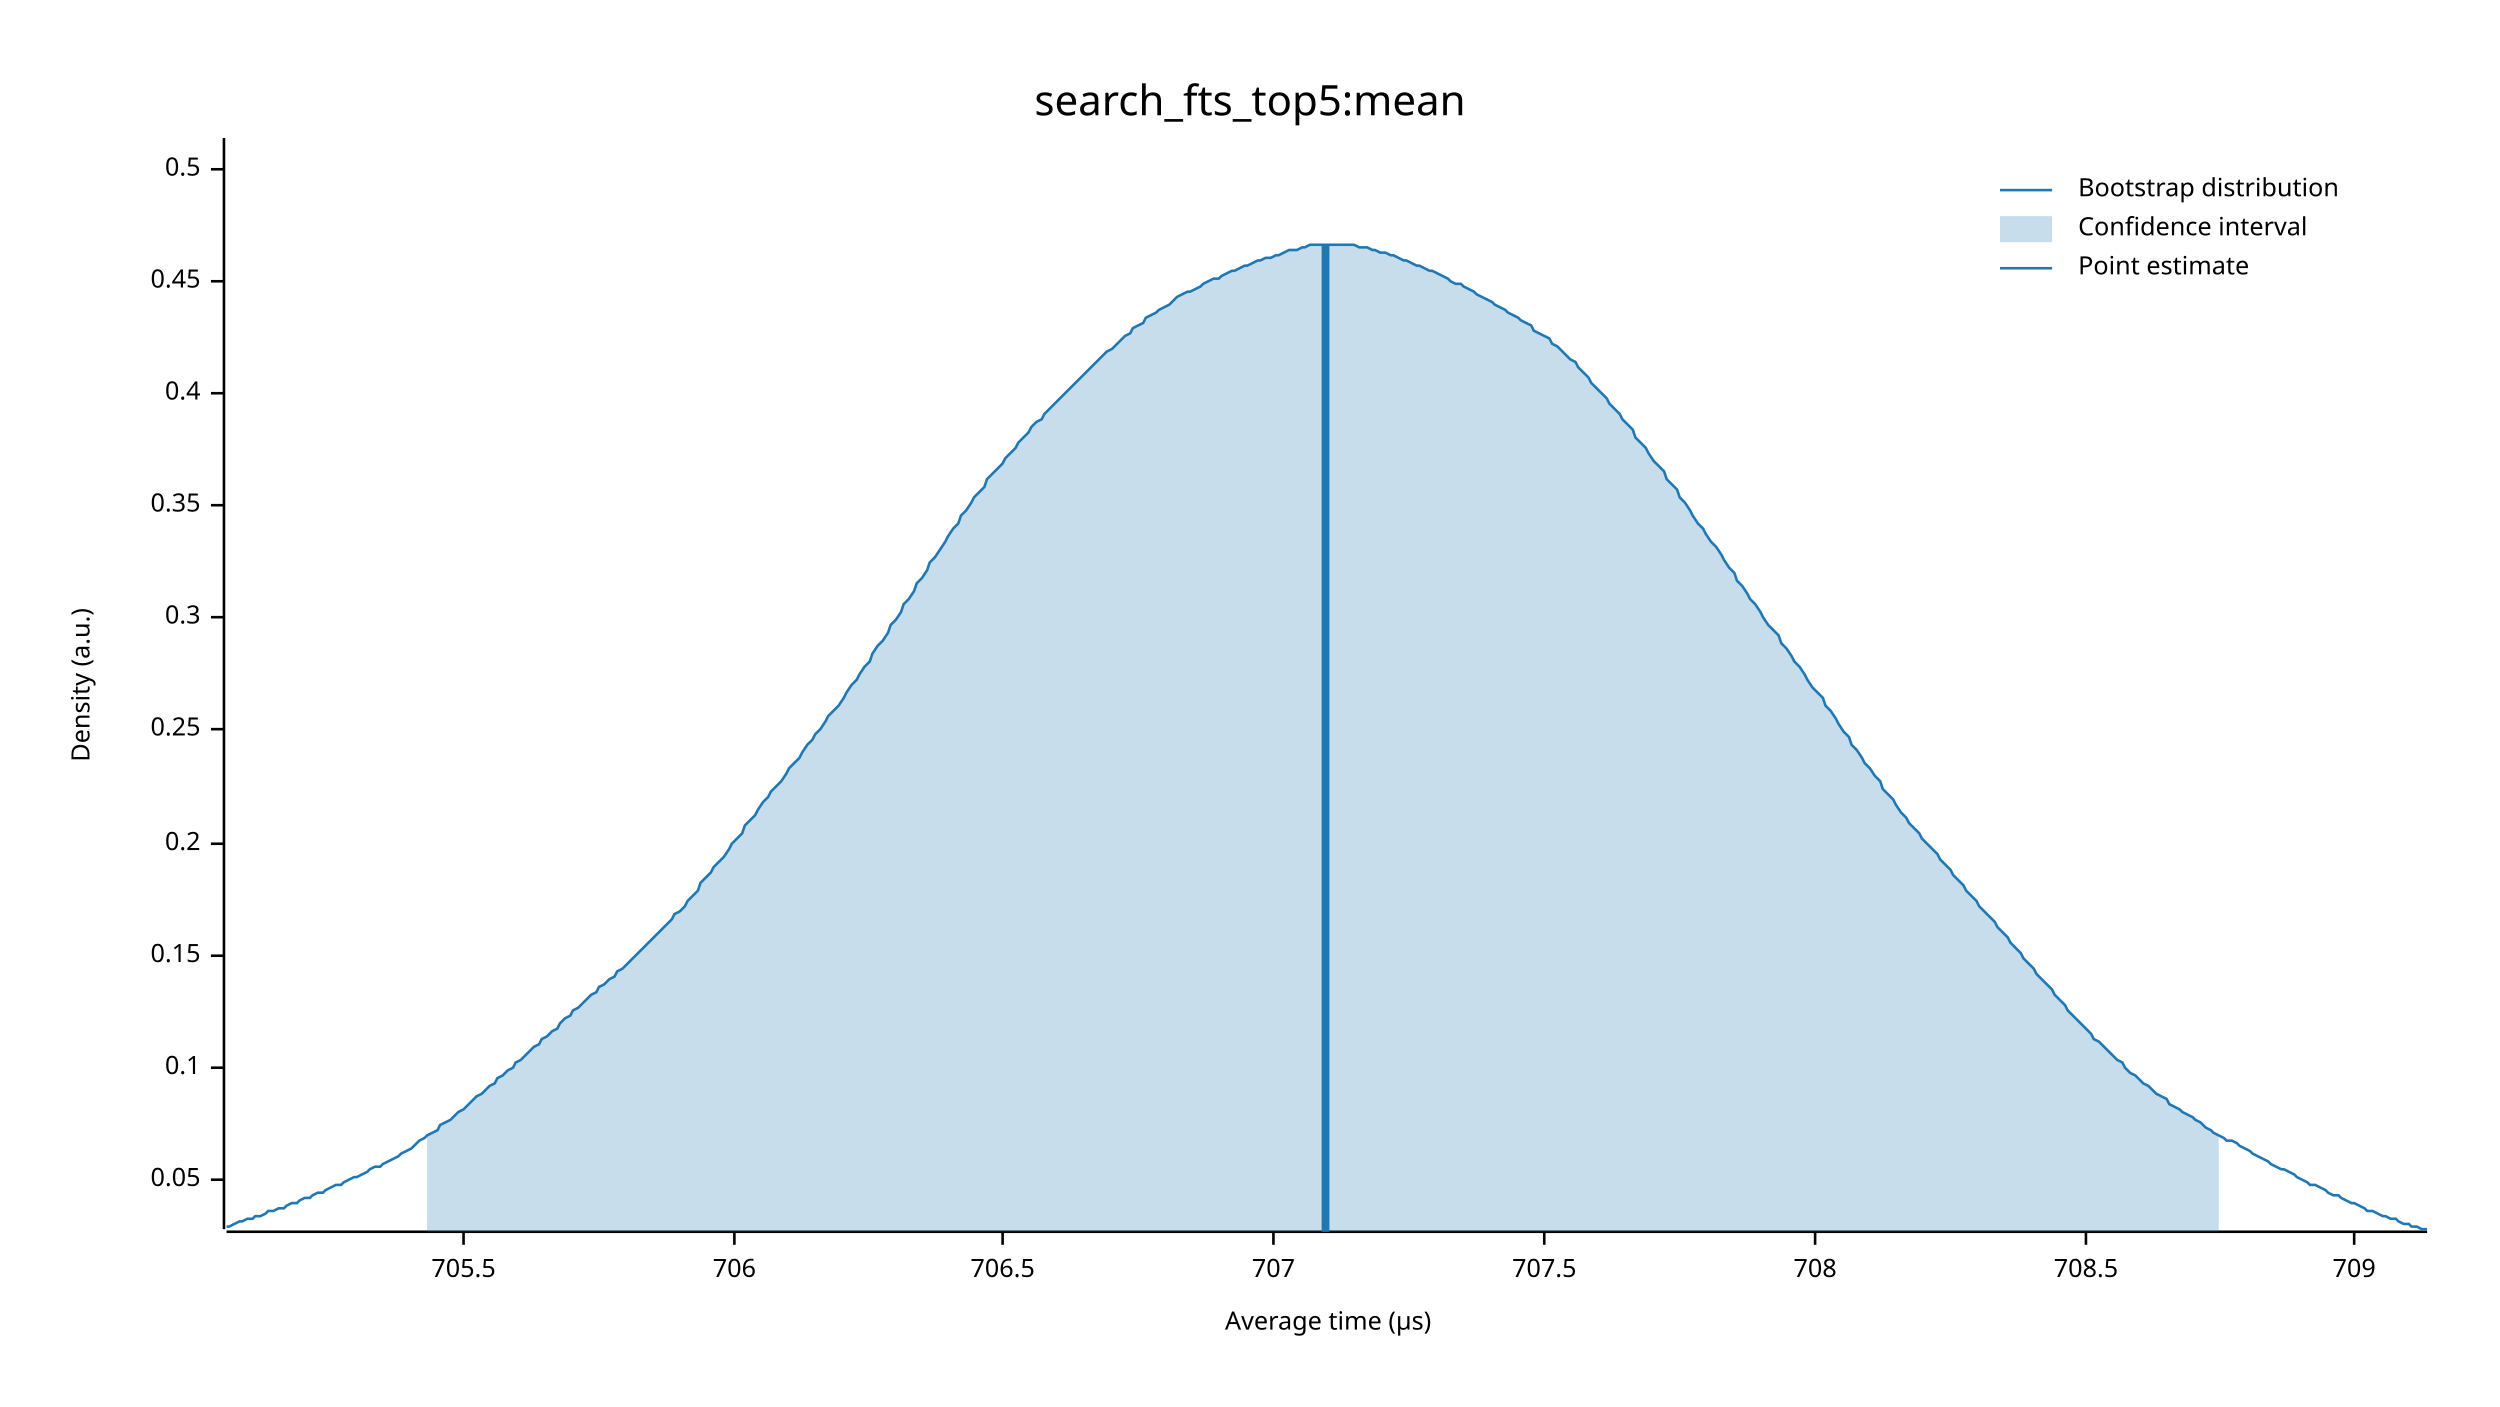
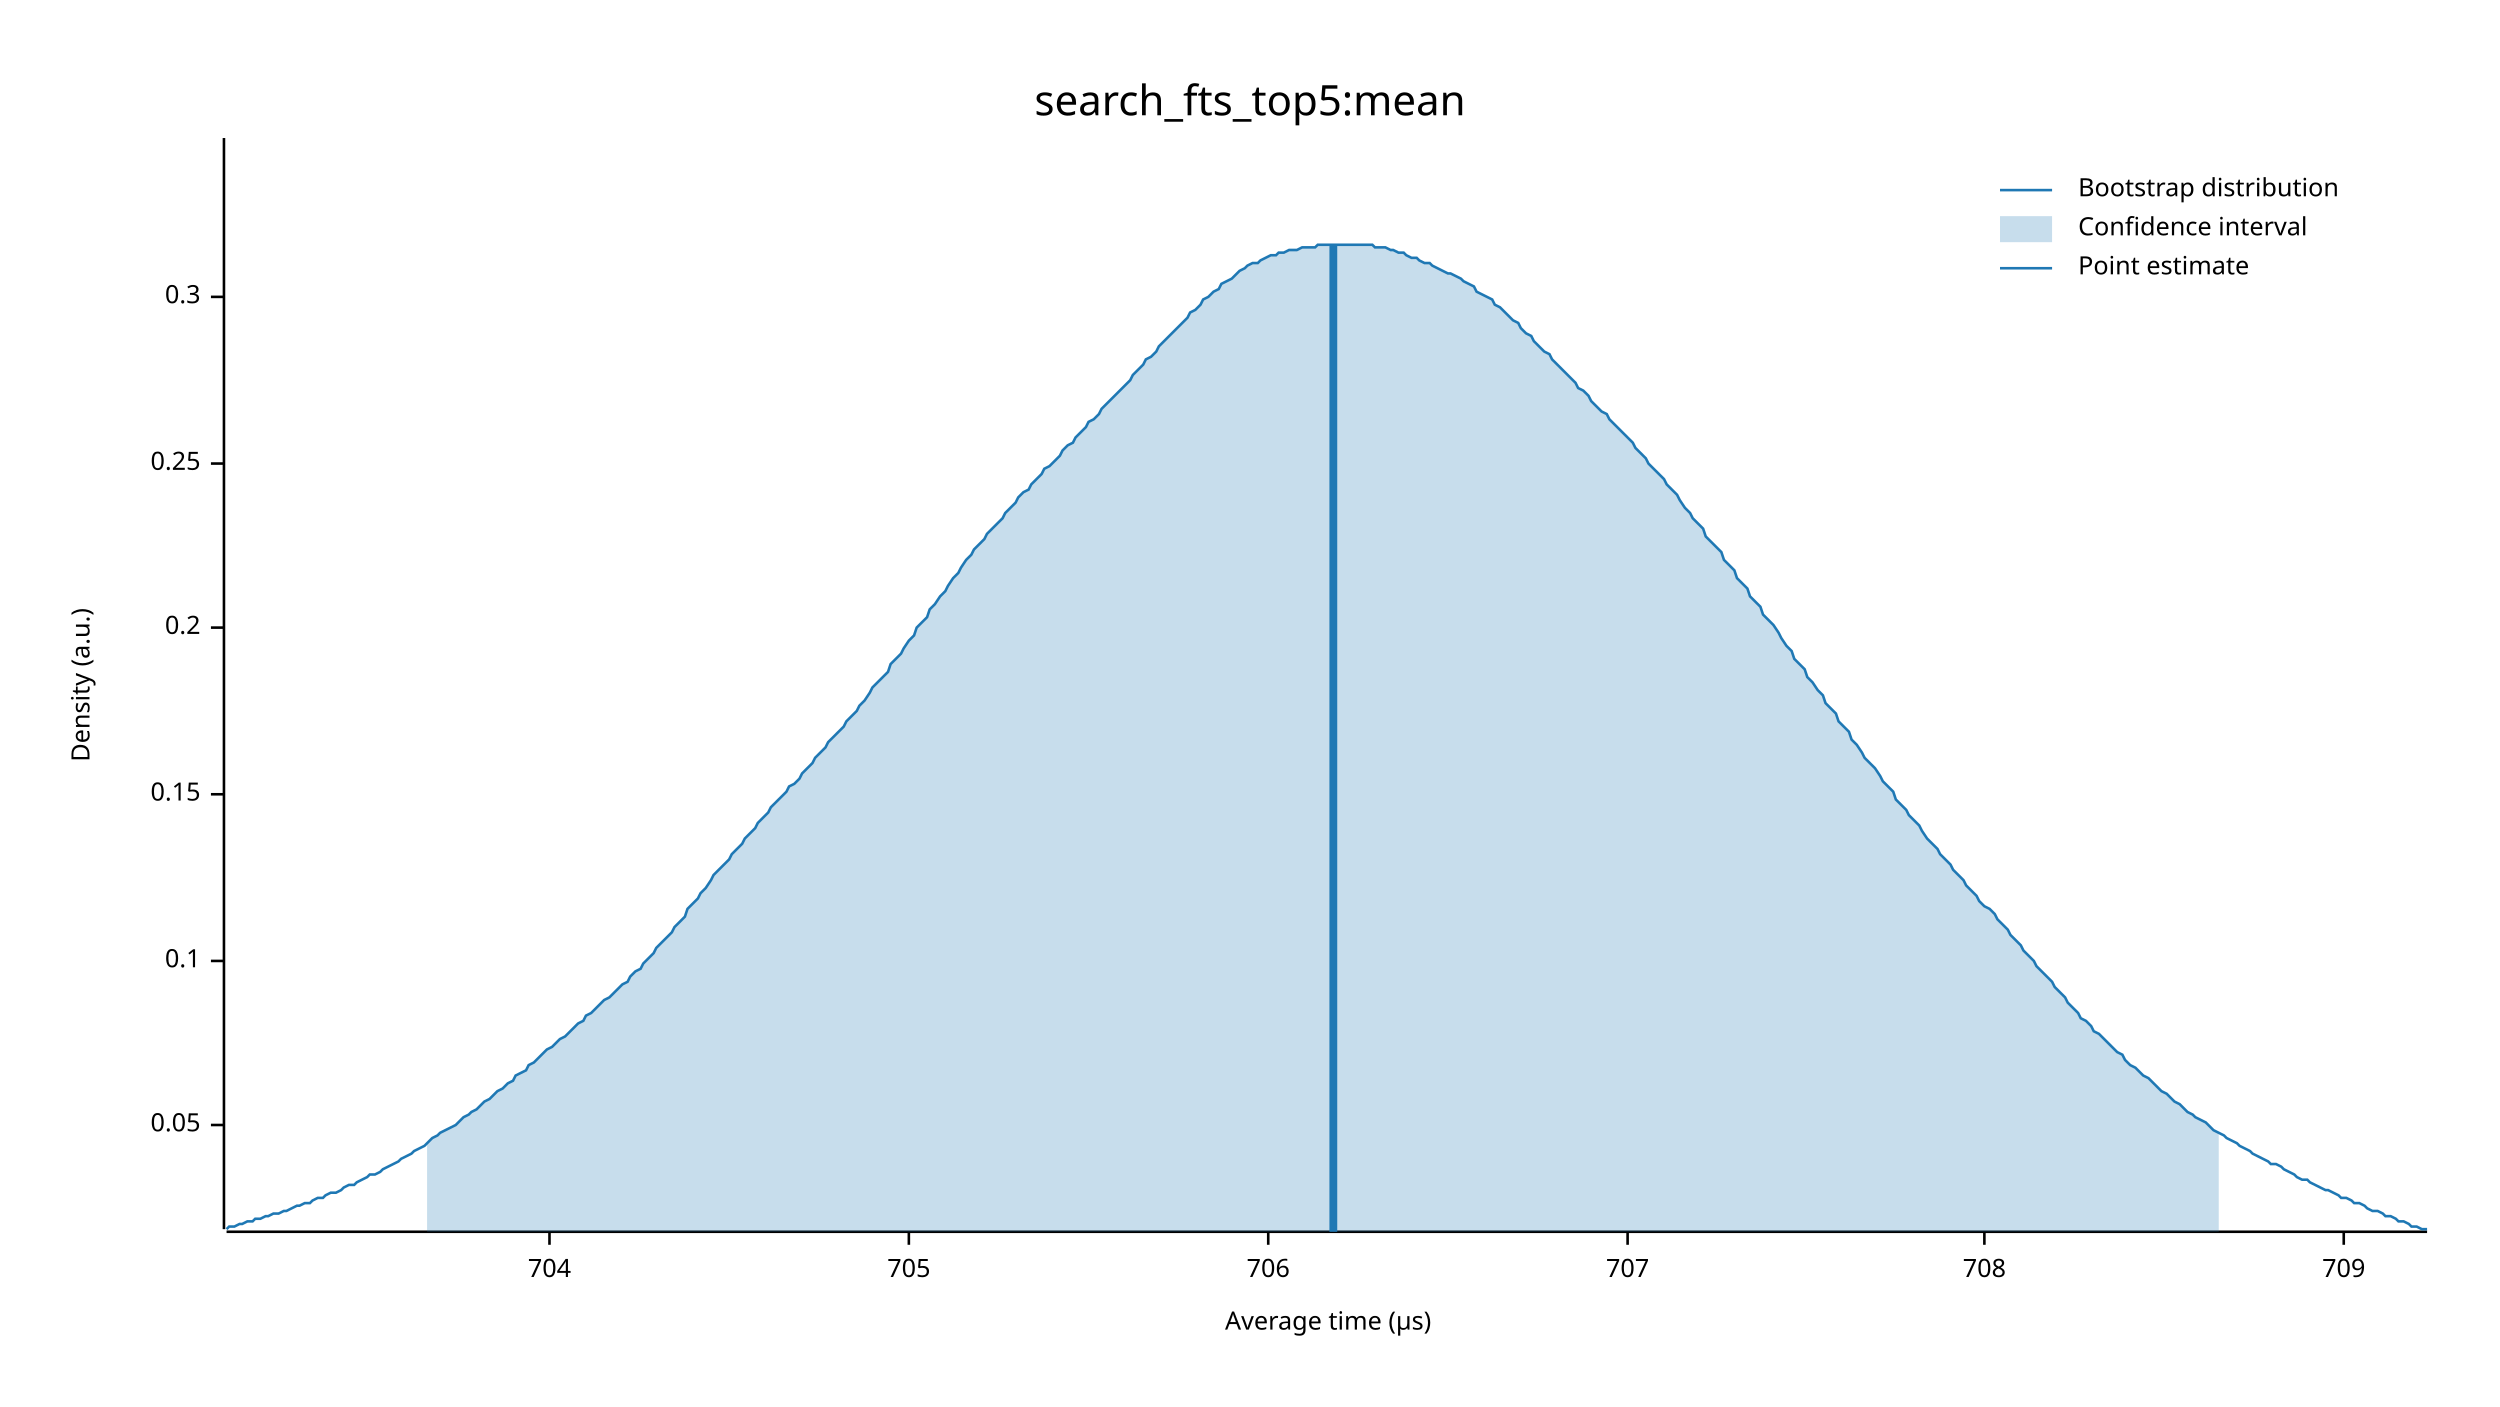
<svg xmlns="http://www.w3.org/2000/svg" width="960" height="540" viewBox="0 0 960 540">
  <text x="480" y="32" dy="0.76em" text-anchor="middle" font-family="sans-serif" font-size="16.129" opacity="1" fill="#000000">
search_fts_top5:mean
</text>
  <text x="27" y="263" dy="0.76em" text-anchor="middle" font-family="sans-serif" font-size="9.677" opacity="1" fill="#000000" transform="rotate(270, 27, 263)">
Density (a.u.)
</text>
  <text x="510" y="513" dy="-0.5ex" text-anchor="middle" font-family="sans-serif" font-size="9.677" opacity="1" fill="#000000">
Average time (µs)
</text>
  <polyline fill="none" opacity="1" stroke="#000000" stroke-width="1" points="86,53 86,472 " />
-   <text x="77" y="453" dy="0.5ex" text-anchor="end" font-family="sans-serif" font-size="9.677" opacity="1" fill="#000000">
+   <text x="77" y="432" dy="0.5ex" text-anchor="end" font-family="sans-serif" font-size="9.677" opacity="1" fill="#000000">
0.05
</text>
-   <polyline fill="none" opacity="1" stroke="#000000" stroke-width="1" points="81,453 86,453 " />
-   <text x="77" y="410" dy="0.5ex" text-anchor="end" font-family="sans-serif" font-size="9.677" opacity="1" fill="#000000">
+   <polyline fill="none" opacity="1" stroke="#000000" stroke-width="1" points="81,432 86,432 " />
+   <text x="77" y="369" dy="0.5ex" text-anchor="end" font-family="sans-serif" font-size="9.677" opacity="1" fill="#000000">
0.1
</text>
-   <polyline fill="none" opacity="1" stroke="#000000" stroke-width="1" points="81,410 86,410 " />
-   <text x="77" y="367" dy="0.5ex" text-anchor="end" font-family="sans-serif" font-size="9.677" opacity="1" fill="#000000">
+   <polyline fill="none" opacity="1" stroke="#000000" stroke-width="1" points="81,369 86,369 " />
+   <text x="77" y="305" dy="0.5ex" text-anchor="end" font-family="sans-serif" font-size="9.677" opacity="1" fill="#000000">
0.15
</text>
-   <polyline fill="none" opacity="1" stroke="#000000" stroke-width="1" points="81,367 86,367 " />
-   <text x="77" y="324" dy="0.5ex" text-anchor="end" font-family="sans-serif" font-size="9.677" opacity="1" fill="#000000">
+   <polyline fill="none" opacity="1" stroke="#000000" stroke-width="1" points="81,305 86,305 " />
+   <text x="77" y="241" dy="0.5ex" text-anchor="end" font-family="sans-serif" font-size="9.677" opacity="1" fill="#000000">
0.2
</text>
-   <polyline fill="none" opacity="1" stroke="#000000" stroke-width="1" points="81,324 86,324 " />
-   <text x="77" y="280" dy="0.5ex" text-anchor="end" font-family="sans-serif" font-size="9.677" opacity="1" fill="#000000">
+   <polyline fill="none" opacity="1" stroke="#000000" stroke-width="1" points="81,241 86,241 " />
+   <text x="77" y="178" dy="0.5ex" text-anchor="end" font-family="sans-serif" font-size="9.677" opacity="1" fill="#000000">
0.25
</text>
-   <polyline fill="none" opacity="1" stroke="#000000" stroke-width="1" points="81,280 86,280 " />
-   <text x="77" y="237" dy="0.5ex" text-anchor="end" font-family="sans-serif" font-size="9.677" opacity="1" fill="#000000">
+   <polyline fill="none" opacity="1" stroke="#000000" stroke-width="1" points="81,178 86,178 " />
+   <text x="77" y="114" dy="0.5ex" text-anchor="end" font-family="sans-serif" font-size="9.677" opacity="1" fill="#000000">
0.3
</text>
-   <polyline fill="none" opacity="1" stroke="#000000" stroke-width="1" points="81,237 86,237 " />
-   <text x="77" y="194" dy="0.5ex" text-anchor="end" font-family="sans-serif" font-size="9.677" opacity="1" fill="#000000">
- 0.35
+   <polyline fill="none" opacity="1" stroke="#000000" stroke-width="1" points="81,114 86,114 " />
+   <polyline fill="none" opacity="1" stroke="#000000" stroke-width="1" points="87,473 932,473 " />
+   <text x="211" y="483" dy="0.76em" text-anchor="middle" font-family="sans-serif" font-size="9.677" opacity="1" fill="#000000">
+ 704
</text>
-   <polyline fill="none" opacity="1" stroke="#000000" stroke-width="1" points="81,194 86,194 " />
-   <text x="77" y="151" dy="0.5ex" text-anchor="end" font-family="sans-serif" font-size="9.677" opacity="1" fill="#000000">
- 0.4
+   <polyline fill="none" opacity="1" stroke="#000000" stroke-width="1" points="211,473 211,478 " />
+   <text x="349" y="483" dy="0.76em" text-anchor="middle" font-family="sans-serif" font-size="9.677" opacity="1" fill="#000000">
+ 705
</text>
-   <polyline fill="none" opacity="1" stroke="#000000" stroke-width="1" points="81,151 86,151 " />
-   <text x="77" y="108" dy="0.5ex" text-anchor="end" font-family="sans-serif" font-size="9.677" opacity="1" fill="#000000">
- 0.45
- </text>
-   <polyline fill="none" opacity="1" stroke="#000000" stroke-width="1" points="81,108 86,108 " />
-   <text x="77" y="65" dy="0.5ex" text-anchor="end" font-family="sans-serif" font-size="9.677" opacity="1" fill="#000000">
- 0.5
- </text>
-   <polyline fill="none" opacity="1" stroke="#000000" stroke-width="1" points="81,65 86,65 " />
-   <polyline fill="none" opacity="1" stroke="#000000" stroke-width="1" points="87,473 932,473 " />
-   <text x="178" y="483" dy="0.76em" text-anchor="middle" font-family="sans-serif" font-size="9.677" opacity="1" fill="#000000">
- 705.5
- </text>
-   <polyline fill="none" opacity="1" stroke="#000000" stroke-width="1" points="178,473 178,478 " />
-   <text x="282" y="483" dy="0.76em" text-anchor="middle" font-family="sans-serif" font-size="9.677" opacity="1" fill="#000000">
+   <polyline fill="none" opacity="1" stroke="#000000" stroke-width="1" points="349,473 349,478 " />
+   <text x="487" y="483" dy="0.76em" text-anchor="middle" font-family="sans-serif" font-size="9.677" opacity="1" fill="#000000">
706
</text>
-   <polyline fill="none" opacity="1" stroke="#000000" stroke-width="1" points="282,473 282,478 " />
-   <text x="385" y="483" dy="0.76em" text-anchor="middle" font-family="sans-serif" font-size="9.677" opacity="1" fill="#000000">
- 706.5
- </text>
-   <polyline fill="none" opacity="1" stroke="#000000" stroke-width="1" points="385,473 385,478 " />
-   <text x="489" y="483" dy="0.76em" text-anchor="middle" font-family="sans-serif" font-size="9.677" opacity="1" fill="#000000">
+   <polyline fill="none" opacity="1" stroke="#000000" stroke-width="1" points="487,473 487,478 " />
+   <text x="625" y="483" dy="0.76em" text-anchor="middle" font-family="sans-serif" font-size="9.677" opacity="1" fill="#000000">
707
</text>
-   <polyline fill="none" opacity="1" stroke="#000000" stroke-width="1" points="489,473 489,478 " />
-   <text x="593" y="483" dy="0.76em" text-anchor="middle" font-family="sans-serif" font-size="9.677" opacity="1" fill="#000000">
- 707.5
- </text>
-   <polyline fill="none" opacity="1" stroke="#000000" stroke-width="1" points="593,473 593,478 " />
-   <text x="697" y="483" dy="0.76em" text-anchor="middle" font-family="sans-serif" font-size="9.677" opacity="1" fill="#000000">
+   <polyline fill="none" opacity="1" stroke="#000000" stroke-width="1" points="625,473 625,478 " />
+   <text x="762" y="483" dy="0.76em" text-anchor="middle" font-family="sans-serif" font-size="9.677" opacity="1" fill="#000000">
708
</text>
-   <polyline fill="none" opacity="1" stroke="#000000" stroke-width="1" points="697,473 697,478 " />
-   <text x="801" y="483" dy="0.76em" text-anchor="middle" font-family="sans-serif" font-size="9.677" opacity="1" fill="#000000">
- 708.5
- </text>
-   <polyline fill="none" opacity="1" stroke="#000000" stroke-width="1" points="801,473 801,478 " />
-   <text x="904" y="483" dy="0.76em" text-anchor="middle" font-family="sans-serif" font-size="9.677" opacity="1" fill="#000000">
+   <polyline fill="none" opacity="1" stroke="#000000" stroke-width="1" points="762,473 762,478 " />
+   <text x="900" y="483" dy="0.76em" text-anchor="middle" font-family="sans-serif" font-size="9.677" opacity="1" fill="#000000">
709
</text>
-   <polyline fill="none" opacity="1" stroke="#000000" stroke-width="1" points="904,473 904,478 " />
-   <polyline fill="none" opacity="1" stroke="#1F78B4" stroke-width="1" points="87,471 88,471 90,470 92,469 93,469 95,468 97,468 98,467 100,467 102,466 103,465 105,465 107,464 109,464 110,463 112,462 114,462 115,461 117,460 119,460 120,459 122,458 124,458 125,457 127,456 129,455 131,455 132,454 134,453 136,452 137,452 139,451 141,450 142,449 144,448 146,448 147,447 149,446 151,445 153,444 154,443 156,442 158,441 159,440 161,438 163,437 164,436 166,435 168,434 169,432 171,431 173,430 175,428 176,427 178,426 180,424 181,423 183,421 185,420 186,419 188,417 190,416 191,414 193,413 195,411 197,410 198,408 200,407 202,405 203,404 205,402 207,401 208,399 210,398 212,396 214,395 215,393 217,391 219,390 220,388 222,387 224,385 225,384 227,382 229,381 230,379 232,378 234,376 236,375 237,373 239,372 241,370 242,369 244,367 246,365 247,364 249,362 251,360 252,359 254,357 256,355 258,353 259,351 261,350 263,348 264,346 266,344 268,342 269,339 271,337 273,335 274,333 276,331 278,329 280,326 281,324 283,322 285,320 286,317 288,315 290,313 291,311 293,308 295,306 296,304 298,302 300,300 302,297 303,295 305,293 307,291 308,289 310,286 312,284 313,282 315,280 317,277 318,275 320,273 322,271 324,268 325,266 327,263 329,261 330,259 332,256 334,254 335,251 337,248 339,246 341,243 342,240 344,238 346,235 347,232 349,230 351,227 352,224 354,222 356,219 357,216 359,214 361,211 363,208 364,206 366,203 368,201 369,198 371,196 373,193 374,191 376,189 378,187 379,184 381,182 383,180 385,178 386,176 388,174 390,172 391,170 393,168 395,166 396,164 398,162 400,161 401,159 403,157 405,155 407,153 408,152 410,150 412,148 413,147 415,145 417,143 418,142 420,140 422,138 423,137 425,135 427,134 429,132 430,131 432,129 434,128 435,126 437,125 439,124 440,122 442,121 444,120 445,119 447,118 449,117 451,115 452,114 454,113 456,112 457,112 459,111 461,110 462,109 464,108 466,107 468,107 469,106 471,105 473,104 474,104 476,103 478,102 479,102 481,101 483,100 484,100 486,99 488,99 490,98 491,98 493,97 495,96 496,96 498,96 500,95 501,95 503,94 505,94 506,94 508,94 510,94 512,94 513,94 515,94 517,94 518,94 520,94 522,95 523,95 525,95 527,96 528,96 530,97 532,97 534,98 535,98 537,99 539,100 540,100 542,101 544,102 545,102 547,103 549,104 550,104 552,105 554,106 556,107 557,108 559,109 561,109 562,110 564,111 566,112 567,113 569,114 571,115 573,116 574,117 576,118 578,119 579,120 581,121 583,122 584,123 586,124 588,125 589,127 591,128 593,129 595,130 596,132 598,133 600,135 601,136 603,138 605,139 606,141 608,143 610,145 611,147 613,149 615,151 617,153 618,155 620,157 622,159 623,161 625,163 627,165 628,168 630,170 632,172 633,174 635,177 637,179 639,181 640,184 642,186 644,188 645,191 647,193 649,196 650,198 652,201 654,203 655,205 657,208 659,210 661,213 662,215 664,218 666,220 667,223 669,225 671,228 672,230 674,232 676,235 677,237 679,240 681,242 683,244 684,247 686,249 688,252 689,254 691,256 693,259 694,261 696,264 698,266 700,268 701,271 703,273 705,276 706,278 708,281 710,283 711,286 713,288 715,291 716,293 718,295 720,298 722,300 723,303 725,305 727,307 728,309 730,312 732,314 733,316 735,318 737,320 738,322 740,324 742,326 744,328 745,330 747,332 749,334 750,336 752,338 754,340 755,342 757,344 759,346 760,348 762,350 764,352 766,354 767,356 769,358 771,360 772,362 774,364 776,366 777,368 779,370 781,372 782,374 784,376 786,378 788,380 789,382 791,384 793,386 794,388 796,390 798,392 799,393 801,395 803,397 804,399 806,400 808,402 810,404 811,405 813,407 815,408 816,410 818,412 820,413 821,414 823,416 825,417 827,419 828,420 830,421 832,422 833,424 835,425 837,426 838,427 840,428 842,429 843,430 845,431 847,433 849,434 850,435 852,436 854,437 855,438 857,438 859,439 860,440 862,441 864,442 865,443 867,444 869,445 871,446 872,447 874,448 876,449 877,449 879,450 881,451 882,452 884,453 886,454 887,455 889,455 891,456 893,457 894,458 896,459 898,459 899,460 901,461 903,462 904,462 906,463 908,464 909,465 911,465 913,466 915,467 916,467 918,468 920,468 921,469 923,470 925,470 926,471 928,471 930,472 932,472 " />
-   <polygon opacity="0.25" fill="#1F78B4" points="164,436 166,435 168,434 169,432 171,431 173,430 175,428 176,427 178,426 180,424 181,423 183,421 185,420 186,419 188,417 190,416 191,414 193,413 195,411 197,410 198,408 200,407 202,405 203,404 205,402 207,401 208,399 210,398 212,396 214,395 215,393 217,391 219,390 220,388 222,387 224,385 225,384 227,382 229,381 230,379 232,378 234,376 236,375 237,373 239,372 241,370 242,369 244,367 246,365 247,364 249,362 251,360 252,359 254,357 256,355 258,353 259,351 261,350 263,348 264,346 266,344 268,342 269,339 271,337 273,335 274,333 276,331 278,329 280,326 281,324 283,322 285,320 286,317 288,315 290,313 291,311 293,308 295,306 296,304 298,302 300,300 302,297 303,295 305,293 307,291 308,289 310,286 312,284 313,282 315,280 317,277 318,275 320,273 322,271 324,268 325,266 327,263 329,261 330,259 332,256 334,254 335,251 337,248 339,246 341,243 342,240 344,238 346,235 347,232 349,230 351,227 352,224 354,222 356,219 357,216 359,214 361,211 363,208 364,206 366,203 368,201 369,198 371,196 373,193 374,191 376,189 378,187 379,184 381,182 383,180 385,178 386,176 388,174 390,172 391,170 393,168 395,166 396,164 398,162 400,161 401,159 403,157 405,155 407,153 408,152 410,150 412,148 413,147 415,145 417,143 418,142 420,140 422,138 423,137 425,135 427,134 429,132 430,131 432,129 434,128 435,126 437,125 439,124 440,122 442,121 444,120 445,119 447,118 449,117 451,115 452,114 454,113 456,112 457,112 459,111 461,110 462,109 464,108 466,107 468,107 469,106 471,105 473,104 474,104 476,103 478,102 479,102 481,101 483,100 484,100 486,99 488,99 490,98 491,98 493,97 495,96 496,96 498,96 500,95 501,95 503,94 505,94 506,94 508,94 510,94 512,94 513,94 515,94 517,94 518,94 520,94 522,95 523,95 525,95 527,96 528,96 530,97 532,97 534,98 535,98 537,99 539,100 540,100 542,101 544,102 545,102 547,103 549,104 550,104 552,105 554,106 556,107 557,108 559,109 561,109 562,110 564,111 566,112 567,113 569,114 571,115 573,116 574,117 576,118 578,119 579,120 581,121 583,122 584,123 586,124 588,125 589,127 591,128 593,129 595,130 596,132 598,133 600,135 601,136 603,138 605,139 606,141 608,143 610,145 611,147 613,149 615,151 617,153 618,155 620,157 622,159 623,161 625,163 627,165 628,168 630,170 632,172 633,174 635,177 637,179 639,181 640,184 642,186 644,188 645,191 647,193 649,196 650,198 652,201 654,203 655,205 657,208 659,210 661,213 662,215 664,218 666,220 667,223 669,225 671,228 672,230 674,232 676,235 677,237 679,240 681,242 683,244 684,247 686,249 688,252 689,254 691,256 693,259 694,261 696,264 698,266 700,268 701,271 703,273 705,276 706,278 708,281 710,283 711,286 713,288 715,291 716,293 718,295 720,298 722,300 723,303 725,305 727,307 728,309 730,312 732,314 733,316 735,318 737,320 738,322 740,324 742,326 744,328 745,330 747,332 749,334 750,336 752,338 754,340 755,342 757,344 759,346 760,348 762,350 764,352 766,354 767,356 769,358 771,360 772,362 774,364 776,366 777,368 779,370 781,372 782,374 784,376 786,378 788,380 789,382 791,384 793,386 794,388 796,390 798,392 799,393 801,395 803,397 804,399 806,400 808,402 810,404 811,405 813,407 815,408 816,410 818,412 820,413 821,414 823,416 825,417 827,419 828,420 830,421 832,422 833,424 835,425 837,426 838,427 840,428 842,429 843,430 845,431 847,433 849,434 850,435 852,436 852,473 164,473 " />
-   <polyline fill="none" opacity="1" stroke="#1F78B4" stroke-width="3" points="509,473 509,94 " />
+   <polyline fill="none" opacity="1" stroke="#000000" stroke-width="1" points="900,473 900,478 " />
+   <polyline fill="none" opacity="1" stroke="#1F78B4" stroke-width="1" points="87,472 88,471 90,471 92,470 93,470 95,469 97,469 98,468 100,468 102,467 103,467 105,466 107,466 109,465 110,465 112,464 114,463 115,463 117,462 119,462 120,461 122,460 124,460 125,459 127,458 129,458 131,457 132,456 134,455 136,455 137,454 139,453 141,452 142,451 144,451 146,450 147,449 149,448 151,447 153,446 154,445 156,444 158,443 159,442 161,441 163,440 164,439 166,437 168,436 169,435 171,434 173,433 175,432 176,431 178,429 180,428 181,427 183,426 185,424 186,423 188,422 190,420 191,419 193,418 195,416 197,415 198,413 200,412 202,411 203,409 205,408 207,406 208,405 210,403 212,402 214,400 215,399 217,398 219,396 220,395 222,393 224,392 225,390 227,389 229,387 230,386 232,384 234,383 236,381 237,380 239,378 241,377 242,375 244,373 246,372 247,370 249,368 251,366 252,364 254,362 256,360 258,358 259,356 261,354 263,352 264,349 266,347 268,345 269,343 271,341 273,338 274,336 276,334 278,332 280,330 281,328 283,326 285,324 286,322 288,320 290,318 291,316 293,314 295,312 296,310 298,308 300,306 302,304 303,302 305,301 307,299 308,297 310,295 312,293 313,291 315,289 317,287 318,285 320,283 322,281 324,279 325,277 327,275 329,273 330,271 332,269 334,266 335,264 337,262 339,260 341,258 342,255 344,253 346,251 347,249 349,246 351,244 352,241 354,239 356,237 357,234 359,232 361,229 363,227 364,225 366,222 368,220 369,218 371,215 373,213 374,211 376,209 378,207 379,205 381,203 383,201 385,199 386,197 388,195 390,193 391,191 393,189 395,188 396,186 398,184 400,182 401,180 403,179 405,177 407,175 408,173 410,171 412,170 413,168 415,166 417,164 418,162 420,161 422,159 423,157 425,155 427,153 429,151 430,150 432,148 434,146 435,144 437,142 439,140 440,138 442,137 444,135 445,133 447,131 449,129 451,127 452,126 454,124 456,122 457,120 459,119 461,117 462,115 464,114 466,112 468,111 469,109 471,108 473,107 474,106 476,104 478,103 479,102 481,101 483,101 484,100 486,99 488,98 490,98 491,97 493,97 495,96 496,96 498,96 500,95 501,95 503,95 505,95 506,94 508,94 510,94 512,94 513,94 515,94 517,94 518,94 520,94 522,94 523,94 525,94 527,94 528,95 530,95 532,95 534,96 535,96 537,97 539,97 540,98 542,99 544,99 545,100 547,101 549,101 550,102 552,103 554,104 556,105 557,105 559,106 561,107 562,108 564,109 566,110 567,112 569,113 571,114 573,115 574,117 576,118 578,120 579,121 581,123 583,124 584,126 586,128 588,129 589,131 591,133 593,135 595,136 596,138 598,140 600,142 601,143 603,145 605,147 606,149 608,150 610,152 611,154 613,156 615,158 617,159 618,161 620,163 622,165 623,166 625,168 627,170 628,172 630,174 632,176 633,178 635,180 637,182 639,184 640,186 642,188 644,190 645,192 647,195 649,197 650,199 652,201 654,203 655,206 657,208 659,210 661,212 662,215 664,217 666,219 667,222 669,224 671,226 672,229 674,231 676,233 677,236 679,238 681,240 683,243 684,245 686,248 688,250 689,253 691,255 693,257 694,260 696,262 698,265 700,267 701,270 703,272 705,274 706,277 708,279 710,281 711,284 713,286 715,289 716,291 718,293 720,295 722,298 723,300 725,302 727,304 728,307 730,309 732,311 733,313 735,315 737,317 738,319 740,322 742,324 744,326 745,328 747,330 749,332 750,334 752,336 754,338 755,340 757,342 759,344 760,346 762,348 764,349 766,351 767,353 769,355 771,357 772,359 774,361 776,363 777,365 779,367 781,369 782,371 784,373 786,375 788,377 789,379 791,381 793,383 794,385 796,387 798,389 799,391 801,392 803,394 804,396 806,397 808,399 810,401 811,402 813,404 815,405 816,407 818,409 820,410 821,411 823,413 825,414 827,416 828,417 830,419 832,420 833,421 835,423 837,424 838,425 840,427 842,428 843,429 845,430 847,431 849,433 850,434 852,435 854,436 855,437 857,438 859,439 860,440 862,441 864,442 865,443 867,444 869,445 871,446 872,447 874,447 876,448 877,449 879,450 881,451 882,452 884,453 886,453 887,454 889,455 891,456 893,457 894,457 896,458 898,459 899,460 901,460 903,461 904,462 906,462 908,463 909,464 911,465 913,465 915,466 916,467 918,467 920,468 921,469 923,469 925,470 926,471 928,471 930,472 932,472 " />
+   <polygon opacity="0.25" fill="#1F78B4" points="164,439 166,437 168,436 169,435 171,434 173,433 175,432 176,431 178,429 180,428 181,427 183,426 185,424 186,423 188,422 190,420 191,419 193,418 195,416 197,415 198,413 200,412 202,411 203,409 205,408 207,406 208,405 210,403 212,402 214,400 215,399 217,398 219,396 220,395 222,393 224,392 225,390 227,389 229,387 230,386 232,384 234,383 236,381 237,380 239,378 241,377 242,375 244,373 246,372 247,370 249,368 251,366 252,364 254,362 256,360 258,358 259,356 261,354 263,352 264,349 266,347 268,345 269,343 271,341 273,338 274,336 276,334 278,332 280,330 281,328 283,326 285,324 286,322 288,320 290,318 291,316 293,314 295,312 296,310 298,308 300,306 302,304 303,302 305,301 307,299 308,297 310,295 312,293 313,291 315,289 317,287 318,285 320,283 322,281 324,279 325,277 327,275 329,273 330,271 332,269 334,266 335,264 337,262 339,260 341,258 342,255 344,253 346,251 347,249 349,246 351,244 352,241 354,239 356,237 357,234 359,232 361,229 363,227 364,225 366,222 368,220 369,218 371,215 373,213 374,211 376,209 378,207 379,205 381,203 383,201 385,199 386,197 388,195 390,193 391,191 393,189 395,188 396,186 398,184 400,182 401,180 403,179 405,177 407,175 408,173 410,171 412,170 413,168 415,166 417,164 418,162 420,161 422,159 423,157 425,155 427,153 429,151 430,150 432,148 434,146 435,144 437,142 439,140 440,138 442,137 444,135 445,133 447,131 449,129 451,127 452,126 454,124 456,122 457,120 459,119 461,117 462,115 464,114 466,112 468,111 469,109 471,108 473,107 474,106 476,104 478,103 479,102 481,101 483,101 484,100 486,99 488,98 490,98 491,97 493,97 495,96 496,96 498,96 500,95 501,95 503,95 505,95 506,94 508,94 510,94 512,94 513,94 515,94 517,94 518,94 520,94 522,94 523,94 525,94 527,94 528,95 530,95 532,95 534,96 535,96 537,97 539,97 540,98 542,99 544,99 545,100 547,101 549,101 550,102 552,103 554,104 556,105 557,105 559,106 561,107 562,108 564,109 566,110 567,112 569,113 571,114 573,115 574,117 576,118 578,120 579,121 581,123 583,124 584,126 586,128 588,129 589,131 591,133 593,135 595,136 596,138 598,140 600,142 601,143 603,145 605,147 606,149 608,150 610,152 611,154 613,156 615,158 617,159 618,161 620,163 622,165 623,166 625,168 627,170 628,172 630,174 632,176 633,178 635,180 637,182 639,184 640,186 642,188 644,190 645,192 647,195 649,197 650,199 652,201 654,203 655,206 657,208 659,210 661,212 662,215 664,217 666,219 667,222 669,224 671,226 672,229 674,231 676,233 677,236 679,238 681,240 683,243 684,245 686,248 688,250 689,253 691,255 693,257 694,260 696,262 698,265 700,267 701,270 703,272 705,274 706,277 708,279 710,281 711,284 713,286 715,289 716,291 718,293 720,295 722,298 723,300 725,302 727,304 728,307 730,309 732,311 733,313 735,315 737,317 738,319 740,322 742,324 744,326 745,328 747,330 749,332 750,334 752,336 754,338 755,340 757,342 759,344 760,346 762,348 764,349 766,351 767,353 769,355 771,357 772,359 774,361 776,363 777,365 779,367 781,369 782,371 784,373 786,375 788,377 789,379 791,381 793,383 794,385 796,387 798,389 799,391 801,392 803,394 804,396 806,397 808,399 810,401 811,402 813,404 815,405 816,407 818,409 820,410 821,411 823,413 825,414 827,416 828,417 830,419 832,420 833,421 835,423 837,424 838,425 840,427 842,428 843,429 845,430 847,431 849,433 850,434 852,435 852,473 164,473 " />
+   <polyline fill="none" opacity="1" stroke="#1F78B4" stroke-width="3" points="512,473 512,94 " />
  <text x="798" y="68" dy="0.76em" text-anchor="start" font-family="sans-serif" font-size="9.677" opacity="1" fill="#000000">
Bootstrap distribution
</text>
  <text x="798" y="83" dy="0.76em" text-anchor="start" font-family="sans-serif" font-size="9.677" opacity="1" fill="#000000">
Confidence interval
</text>
  <text x="798" y="98" dy="0.76em" text-anchor="start" font-family="sans-serif" font-size="9.677" opacity="1" fill="#000000">
Point estimate
</text>
  <polyline fill="none" opacity="1" stroke="#1F78B4" stroke-width="1" points="768,73 788,73 " />
  <rect x="768" y="83" width="20" height="10" opacity="0.25" fill="#1F78B4" stroke="none" />
  <polyline fill="none" opacity="1" stroke="#1F78B4" stroke-width="1" points="768,103 788,103 " />
</svg>
